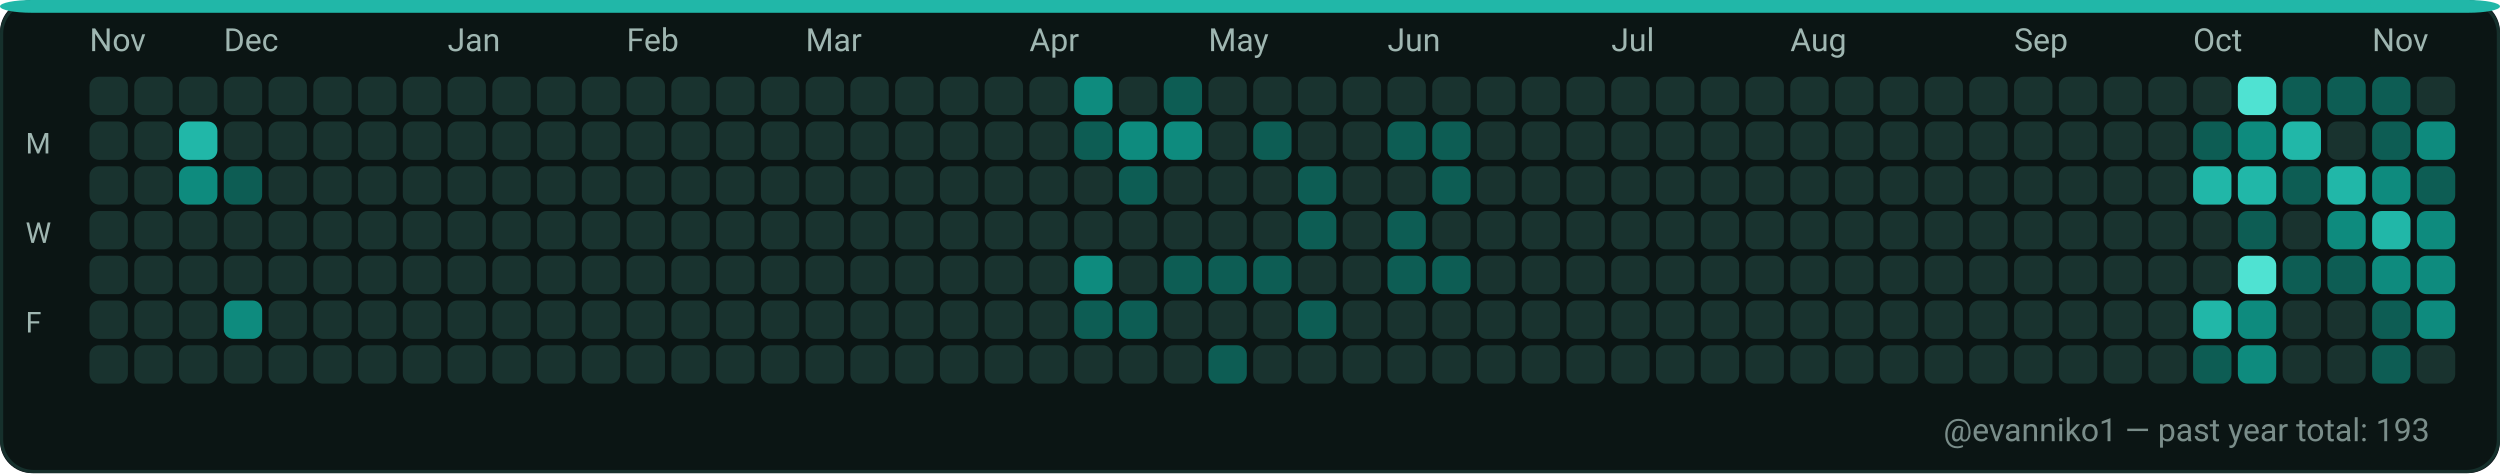
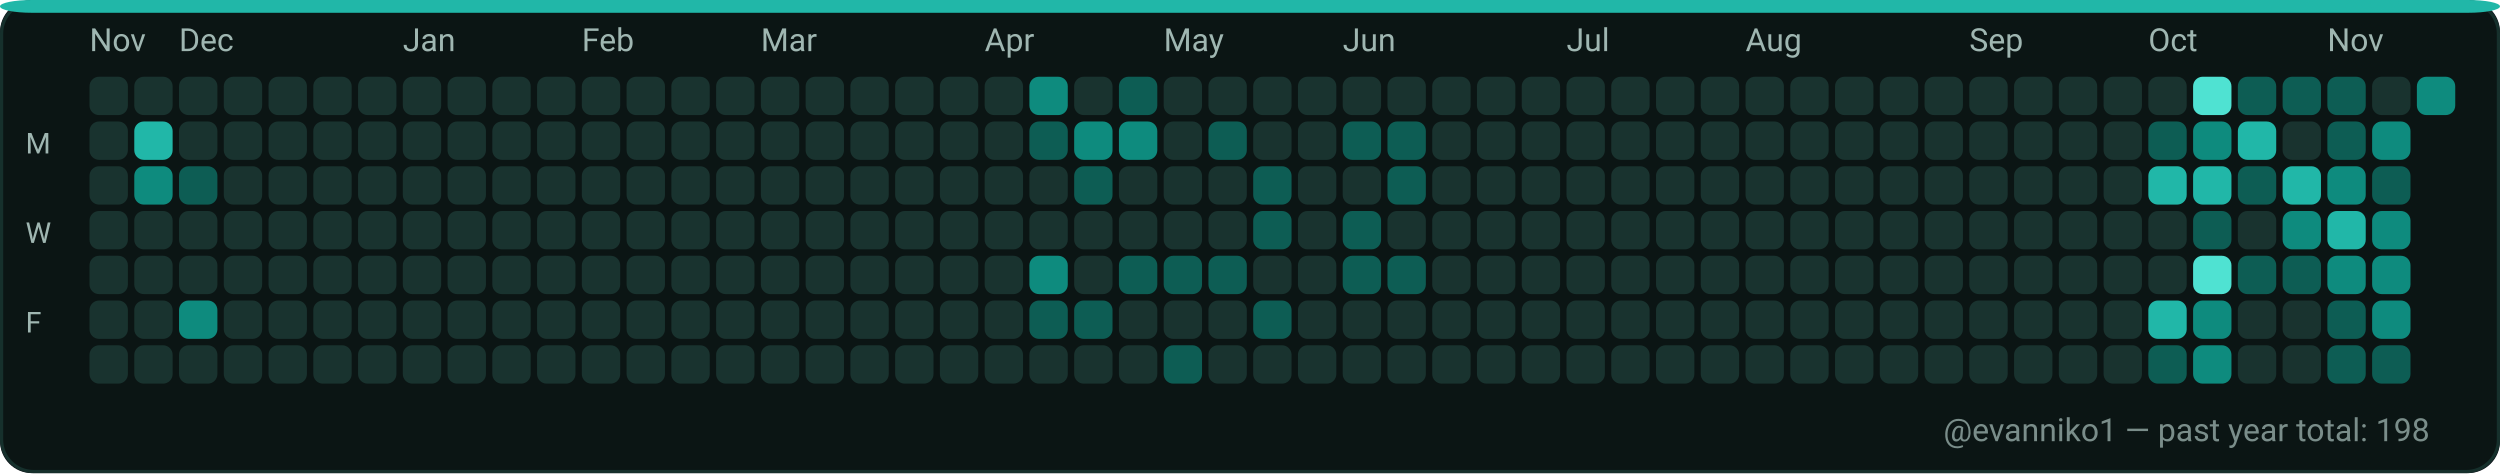
<svg xmlns="http://www.w3.org/2000/svg" width="782" height="148" viewBox="0 0 782 148" role="img" aria-label="GitHub contributions calendar for evanniko1">
  <rect x="0" y="0" width="782" height="148" rx="10" fill="#0D1117" />
  <rect x="0.5" y="0.5" width="781" height="147" rx="10" fill="#0B1514" stroke="#16302C" stroke-width="1" />
  <rect x="0" y="0" width="782" height="4" rx="10" fill="#21B7A8" />
  <text x="28" y="16" fill="#9FB6B1" font-family="ui-sans-serif, system-ui, -apple-system, Segoe UI, Roboto, Ubuntu, Cantarell, Noto Sans, Helvetica Neue, Arial" font-size="10" text-rendering="geometricPrecision">Nov</text>
-   <text x="70" y="16" fill="#9FB6B1" font-family="ui-sans-serif, system-ui, -apple-system, Segoe UI, Roboto, Ubuntu, Cantarell, Noto Sans, Helvetica Neue, Arial" font-size="10" text-rendering="geometricPrecision">Dec</text>
-   <text x="140" y="16" fill="#9FB6B1" font-family="ui-sans-serif, system-ui, -apple-system, Segoe UI, Roboto, Ubuntu, Cantarell, Noto Sans, Helvetica Neue, Arial" font-size="10" text-rendering="geometricPrecision">Jan</text>
-   <text x="196" y="16" fill="#9FB6B1" font-family="ui-sans-serif, system-ui, -apple-system, Segoe UI, Roboto, Ubuntu, Cantarell, Noto Sans, Helvetica Neue, Arial" font-size="10" text-rendering="geometricPrecision">Feb</text>
-   <text x="252" y="16" fill="#9FB6B1" font-family="ui-sans-serif, system-ui, -apple-system, Segoe UI, Roboto, Ubuntu, Cantarell, Noto Sans, Helvetica Neue, Arial" font-size="10" text-rendering="geometricPrecision">Mar</text>
-   <text x="322" y="16" fill="#9FB6B1" font-family="ui-sans-serif, system-ui, -apple-system, Segoe UI, Roboto, Ubuntu, Cantarell, Noto Sans, Helvetica Neue, Arial" font-size="10" text-rendering="geometricPrecision">Apr</text>
-   <text x="378" y="16" fill="#9FB6B1" font-family="ui-sans-serif, system-ui, -apple-system, Segoe UI, Roboto, Ubuntu, Cantarell, Noto Sans, Helvetica Neue, Arial" font-size="10" text-rendering="geometricPrecision">May</text>
-   <text x="434" y="16" fill="#9FB6B1" font-family="ui-sans-serif, system-ui, -apple-system, Segoe UI, Roboto, Ubuntu, Cantarell, Noto Sans, Helvetica Neue, Arial" font-size="10" text-rendering="geometricPrecision">Jun</text>
-   <text x="504" y="16" fill="#9FB6B1" font-family="ui-sans-serif, system-ui, -apple-system, Segoe UI, Roboto, Ubuntu, Cantarell, Noto Sans, Helvetica Neue, Arial" font-size="10" text-rendering="geometricPrecision">Jul</text>
-   <text x="560" y="16" fill="#9FB6B1" font-family="ui-sans-serif, system-ui, -apple-system, Segoe UI, Roboto, Ubuntu, Cantarell, Noto Sans, Helvetica Neue, Arial" font-size="10" text-rendering="geometricPrecision">Aug</text>
-   <text x="630" y="16" fill="#9FB6B1" font-family="ui-sans-serif, system-ui, -apple-system, Segoe UI, Roboto, Ubuntu, Cantarell, Noto Sans, Helvetica Neue, Arial" font-size="10" text-rendering="geometricPrecision">Sep</text>
-   <text x="686" y="16" fill="#9FB6B1" font-family="ui-sans-serif, system-ui, -apple-system, Segoe UI, Roboto, Ubuntu, Cantarell, Noto Sans, Helvetica Neue, Arial" font-size="10" text-rendering="geometricPrecision">Oct</text>
-   <text x="742" y="16" fill="#9FB6B1" font-family="ui-sans-serif, system-ui, -apple-system, Segoe UI, Roboto, Ubuntu, Cantarell, Noto Sans, Helvetica Neue, Arial" font-size="10" text-rendering="geometricPrecision">Nov</text>
+   <text x="56" y="16" fill="#9FB6B1" font-family="ui-sans-serif, system-ui, -apple-system, Segoe UI, Roboto, Ubuntu, Cantarell, Noto Sans, Helvetica Neue, Arial" font-size="10" text-rendering="geometricPrecision">Dec</text>
+   <text x="126" y="16" fill="#9FB6B1" font-family="ui-sans-serif, system-ui, -apple-system, Segoe UI, Roboto, Ubuntu, Cantarell, Noto Sans, Helvetica Neue, Arial" font-size="10" text-rendering="geometricPrecision">Jan</text>
+   <text x="182" y="16" fill="#9FB6B1" font-family="ui-sans-serif, system-ui, -apple-system, Segoe UI, Roboto, Ubuntu, Cantarell, Noto Sans, Helvetica Neue, Arial" font-size="10" text-rendering="geometricPrecision">Feb</text>
+   <text x="238" y="16" fill="#9FB6B1" font-family="ui-sans-serif, system-ui, -apple-system, Segoe UI, Roboto, Ubuntu, Cantarell, Noto Sans, Helvetica Neue, Arial" font-size="10" text-rendering="geometricPrecision">Mar</text>
+   <text x="308" y="16" fill="#9FB6B1" font-family="ui-sans-serif, system-ui, -apple-system, Segoe UI, Roboto, Ubuntu, Cantarell, Noto Sans, Helvetica Neue, Arial" font-size="10" text-rendering="geometricPrecision">Apr</text>
+   <text x="364" y="16" fill="#9FB6B1" font-family="ui-sans-serif, system-ui, -apple-system, Segoe UI, Roboto, Ubuntu, Cantarell, Noto Sans, Helvetica Neue, Arial" font-size="10" text-rendering="geometricPrecision">May</text>
+   <text x="420" y="16" fill="#9FB6B1" font-family="ui-sans-serif, system-ui, -apple-system, Segoe UI, Roboto, Ubuntu, Cantarell, Noto Sans, Helvetica Neue, Arial" font-size="10" text-rendering="geometricPrecision">Jun</text>
+   <text x="490" y="16" fill="#9FB6B1" font-family="ui-sans-serif, system-ui, -apple-system, Segoe UI, Roboto, Ubuntu, Cantarell, Noto Sans, Helvetica Neue, Arial" font-size="10" text-rendering="geometricPrecision">Jul</text>
+   <text x="546" y="16" fill="#9FB6B1" font-family="ui-sans-serif, system-ui, -apple-system, Segoe UI, Roboto, Ubuntu, Cantarell, Noto Sans, Helvetica Neue, Arial" font-size="10" text-rendering="geometricPrecision">Aug</text>
+   <text x="616" y="16" fill="#9FB6B1" font-family="ui-sans-serif, system-ui, -apple-system, Segoe UI, Roboto, Ubuntu, Cantarell, Noto Sans, Helvetica Neue, Arial" font-size="10" text-rendering="geometricPrecision">Sep</text>
+   <text x="672" y="16" fill="#9FB6B1" font-family="ui-sans-serif, system-ui, -apple-system, Segoe UI, Roboto, Ubuntu, Cantarell, Noto Sans, Helvetica Neue, Arial" font-size="10" text-rendering="geometricPrecision">Oct</text>
+   <text x="728" y="16" fill="#9FB6B1" font-family="ui-sans-serif, system-ui, -apple-system, Segoe UI, Roboto, Ubuntu, Cantarell, Noto Sans, Helvetica Neue, Arial" font-size="10" text-rendering="geometricPrecision">Nov</text>
  <text x="8" y="48" fill="#9FB6B1" font-family="ui-sans-serif, system-ui, -apple-system, Segoe UI, Roboto, Ubuntu, Cantarell, Noto Sans, Helvetica Neue, Arial" font-size="9" text-rendering="geometricPrecision">M</text>
  <text x="8" y="76" fill="#9FB6B1" font-family="ui-sans-serif, system-ui, -apple-system, Segoe UI, Roboto, Ubuntu, Cantarell, Noto Sans, Helvetica Neue, Arial" font-size="9" text-rendering="geometricPrecision">W</text>
  <text x="8" y="104" fill="#9FB6B1" font-family="ui-sans-serif, system-ui, -apple-system, Segoe UI, Roboto, Ubuntu, Cantarell, Noto Sans, Helvetica Neue, Arial" font-size="9" text-rendering="geometricPrecision">F</text>
  <g>
    <rect x="28" y="24" width="12" height="12" rx="3" fill="#19332F" />
  </g>
  <g>
    <rect x="28" y="38" width="12" height="12" rx="3" fill="#19332F" />
  </g>
  <g>
    <rect x="28" y="52" width="12" height="12" rx="3" fill="#19332F" />
  </g>
  <g>
    <rect x="28" y="66" width="12" height="12" rx="3" fill="#19332F" />
  </g>
  <g>
    <rect x="28" y="80" width="12" height="12" rx="3" fill="#19332F" />
  </g>
  <g>
    <rect x="28" y="94" width="12" height="12" rx="3" fill="#19332F" />
  </g>
  <g>
    <rect x="28" y="108" width="12" height="12" rx="3" fill="#19332F" />
  </g>
  <g>
    <rect x="42" y="24" width="12" height="12" rx="3" fill="#19332F" />
  </g>
  <g>
-     <rect x="42" y="38" width="12" height="12" rx="3" fill="#19332F" />
-   </g>
-   <g>
-     <rect x="42" y="52" width="12" height="12" rx="3" fill="#19332F" />
+     <rect x="42" y="38" width="12" height="12" rx="3" fill="#21B7A8" />
+   </g>
+   <g>
+     <rect x="42" y="52" width="12" height="12" rx="3" fill="#0E8B7E" />
  </g>
  <g>
    <rect x="42" y="66" width="12" height="12" rx="3" fill="#19332F" />
  </g>
  <g>
    <rect x="42" y="80" width="12" height="12" rx="3" fill="#19332F" />
  </g>
  <g>
    <rect x="42" y="94" width="12" height="12" rx="3" fill="#19332F" />
  </g>
  <g>
    <rect x="42" y="108" width="12" height="12" rx="3" fill="#19332F" />
  </g>
  <g>
    <rect x="56" y="24" width="12" height="12" rx="3" fill="#19332F" />
  </g>
  <g>
-     <rect x="56" y="38" width="12" height="12" rx="3" fill="#21B7A8" />
-   </g>
-   <g>
-     <rect x="56" y="52" width="12" height="12" rx="3" fill="#0E8B7E" />
+     <rect x="56" y="38" width="12" height="12" rx="3" fill="#19332F" />
+   </g>
+   <g>
+     <rect x="56" y="52" width="12" height="12" rx="3" fill="#0D5D54" />
  </g>
  <g>
    <rect x="56" y="66" width="12" height="12" rx="3" fill="#19332F" />
  </g>
  <g>
    <rect x="56" y="80" width="12" height="12" rx="3" fill="#19332F" />
  </g>
  <g>
-     <rect x="56" y="94" width="12" height="12" rx="3" fill="#19332F" />
+     <rect x="56" y="94" width="12" height="12" rx="3" fill="#0E8B7E" />
  </g>
  <g>
    <rect x="56" y="108" width="12" height="12" rx="3" fill="#19332F" />
  </g>
  <g>
    <rect x="70" y="24" width="12" height="12" rx="3" fill="#19332F" />
  </g>
  <g>
    <rect x="70" y="38" width="12" height="12" rx="3" fill="#19332F" />
  </g>
  <g>
-     <rect x="70" y="52" width="12" height="12" rx="3" fill="#0D5D54" />
+     <rect x="70" y="52" width="12" height="12" rx="3" fill="#19332F" />
  </g>
  <g>
    <rect x="70" y="66" width="12" height="12" rx="3" fill="#19332F" />
  </g>
  <g>
    <rect x="70" y="80" width="12" height="12" rx="3" fill="#19332F" />
  </g>
  <g>
-     <rect x="70" y="94" width="12" height="12" rx="3" fill="#0E8B7E" />
+     <rect x="70" y="94" width="12" height="12" rx="3" fill="#19332F" />
  </g>
  <g>
    <rect x="70" y="108" width="12" height="12" rx="3" fill="#19332F" />
  </g>
  <g>
    <rect x="84" y="24" width="12" height="12" rx="3" fill="#19332F" />
  </g>
  <g>
    <rect x="84" y="38" width="12" height="12" rx="3" fill="#19332F" />
  </g>
  <g>
    <rect x="84" y="52" width="12" height="12" rx="3" fill="#19332F" />
  </g>
  <g>
    <rect x="84" y="66" width="12" height="12" rx="3" fill="#19332F" />
  </g>
  <g>
    <rect x="84" y="80" width="12" height="12" rx="3" fill="#19332F" />
  </g>
  <g>
    <rect x="84" y="94" width="12" height="12" rx="3" fill="#19332F" />
  </g>
  <g>
    <rect x="84" y="108" width="12" height="12" rx="3" fill="#19332F" />
  </g>
  <g>
    <rect x="98" y="24" width="12" height="12" rx="3" fill="#19332F" />
  </g>
  <g>
    <rect x="98" y="38" width="12" height="12" rx="3" fill="#19332F" />
  </g>
  <g>
    <rect x="98" y="52" width="12" height="12" rx="3" fill="#19332F" />
  </g>
  <g>
    <rect x="98" y="66" width="12" height="12" rx="3" fill="#19332F" />
  </g>
  <g>
    <rect x="98" y="80" width="12" height="12" rx="3" fill="#19332F" />
  </g>
  <g>
    <rect x="98" y="94" width="12" height="12" rx="3" fill="#19332F" />
  </g>
  <g>
    <rect x="98" y="108" width="12" height="12" rx="3" fill="#19332F" />
  </g>
  <g>
    <rect x="112" y="24" width="12" height="12" rx="3" fill="#19332F" />
  </g>
  <g>
    <rect x="112" y="38" width="12" height="12" rx="3" fill="#19332F" />
  </g>
  <g>
    <rect x="112" y="52" width="12" height="12" rx="3" fill="#19332F" />
  </g>
  <g>
    <rect x="112" y="66" width="12" height="12" rx="3" fill="#19332F" />
  </g>
  <g>
    <rect x="112" y="80" width="12" height="12" rx="3" fill="#19332F" />
  </g>
  <g>
    <rect x="112" y="94" width="12" height="12" rx="3" fill="#19332F" />
  </g>
  <g>
    <rect x="112" y="108" width="12" height="12" rx="3" fill="#19332F" />
  </g>
  <g>
    <rect x="126" y="24" width="12" height="12" rx="3" fill="#19332F" />
  </g>
  <g>
    <rect x="126" y="38" width="12" height="12" rx="3" fill="#19332F" />
  </g>
  <g>
    <rect x="126" y="52" width="12" height="12" rx="3" fill="#19332F" />
  </g>
  <g>
    <rect x="126" y="66" width="12" height="12" rx="3" fill="#19332F" />
  </g>
  <g>
    <rect x="126" y="80" width="12" height="12" rx="3" fill="#19332F" />
  </g>
  <g>
    <rect x="126" y="94" width="12" height="12" rx="3" fill="#19332F" />
  </g>
  <g>
    <rect x="126" y="108" width="12" height="12" rx="3" fill="#19332F" />
  </g>
  <g>
    <rect x="140" y="24" width="12" height="12" rx="3" fill="#19332F" />
  </g>
  <g>
    <rect x="140" y="38" width="12" height="12" rx="3" fill="#19332F" />
  </g>
  <g>
    <rect x="140" y="52" width="12" height="12" rx="3" fill="#19332F" />
  </g>
  <g>
    <rect x="140" y="66" width="12" height="12" rx="3" fill="#19332F" />
  </g>
  <g>
    <rect x="140" y="80" width="12" height="12" rx="3" fill="#19332F" />
  </g>
  <g>
    <rect x="140" y="94" width="12" height="12" rx="3" fill="#19332F" />
  </g>
  <g>
    <rect x="140" y="108" width="12" height="12" rx="3" fill="#19332F" />
  </g>
  <g>
    <rect x="154" y="24" width="12" height="12" rx="3" fill="#19332F" />
  </g>
  <g>
    <rect x="154" y="38" width="12" height="12" rx="3" fill="#19332F" />
  </g>
  <g>
    <rect x="154" y="52" width="12" height="12" rx="3" fill="#19332F" />
  </g>
  <g>
    <rect x="154" y="66" width="12" height="12" rx="3" fill="#19332F" />
  </g>
  <g>
    <rect x="154" y="80" width="12" height="12" rx="3" fill="#19332F" />
  </g>
  <g>
    <rect x="154" y="94" width="12" height="12" rx="3" fill="#19332F" />
  </g>
  <g>
    <rect x="154" y="108" width="12" height="12" rx="3" fill="#19332F" />
  </g>
  <g>
    <rect x="168" y="24" width="12" height="12" rx="3" fill="#19332F" />
  </g>
  <g>
    <rect x="168" y="38" width="12" height="12" rx="3" fill="#19332F" />
  </g>
  <g>
    <rect x="168" y="52" width="12" height="12" rx="3" fill="#19332F" />
  </g>
  <g>
    <rect x="168" y="66" width="12" height="12" rx="3" fill="#19332F" />
  </g>
  <g>
    <rect x="168" y="80" width="12" height="12" rx="3" fill="#19332F" />
  </g>
  <g>
    <rect x="168" y="94" width="12" height="12" rx="3" fill="#19332F" />
  </g>
  <g>
    <rect x="168" y="108" width="12" height="12" rx="3" fill="#19332F" />
  </g>
  <g>
    <rect x="182" y="24" width="12" height="12" rx="3" fill="#19332F" />
  </g>
  <g>
    <rect x="182" y="38" width="12" height="12" rx="3" fill="#19332F" />
  </g>
  <g>
    <rect x="182" y="52" width="12" height="12" rx="3" fill="#19332F" />
  </g>
  <g>
    <rect x="182" y="66" width="12" height="12" rx="3" fill="#19332F" />
  </g>
  <g>
    <rect x="182" y="80" width="12" height="12" rx="3" fill="#19332F" />
  </g>
  <g>
    <rect x="182" y="94" width="12" height="12" rx="3" fill="#19332F" />
  </g>
  <g>
    <rect x="182" y="108" width="12" height="12" rx="3" fill="#19332F" />
  </g>
  <g>
    <rect x="196" y="24" width="12" height="12" rx="3" fill="#19332F" />
  </g>
  <g>
    <rect x="196" y="38" width="12" height="12" rx="3" fill="#19332F" />
  </g>
  <g>
    <rect x="196" y="52" width="12" height="12" rx="3" fill="#19332F" />
  </g>
  <g>
    <rect x="196" y="66" width="12" height="12" rx="3" fill="#19332F" />
  </g>
  <g>
    <rect x="196" y="80" width="12" height="12" rx="3" fill="#19332F" />
  </g>
  <g>
    <rect x="196" y="94" width="12" height="12" rx="3" fill="#19332F" />
  </g>
  <g>
    <rect x="196" y="108" width="12" height="12" rx="3" fill="#19332F" />
  </g>
  <g>
    <rect x="210" y="24" width="12" height="12" rx="3" fill="#19332F" />
  </g>
  <g>
    <rect x="210" y="38" width="12" height="12" rx="3" fill="#19332F" />
  </g>
  <g>
    <rect x="210" y="52" width="12" height="12" rx="3" fill="#19332F" />
  </g>
  <g>
    <rect x="210" y="66" width="12" height="12" rx="3" fill="#19332F" />
  </g>
  <g>
    <rect x="210" y="80" width="12" height="12" rx="3" fill="#19332F" />
  </g>
  <g>
    <rect x="210" y="94" width="12" height="12" rx="3" fill="#19332F" />
  </g>
  <g>
    <rect x="210" y="108" width="12" height="12" rx="3" fill="#19332F" />
  </g>
  <g>
    <rect x="224" y="24" width="12" height="12" rx="3" fill="#19332F" />
  </g>
  <g>
    <rect x="224" y="38" width="12" height="12" rx="3" fill="#19332F" />
  </g>
  <g>
    <rect x="224" y="52" width="12" height="12" rx="3" fill="#19332F" />
  </g>
  <g>
    <rect x="224" y="66" width="12" height="12" rx="3" fill="#19332F" />
  </g>
  <g>
    <rect x="224" y="80" width="12" height="12" rx="3" fill="#19332F" />
  </g>
  <g>
    <rect x="224" y="94" width="12" height="12" rx="3" fill="#19332F" />
  </g>
  <g>
    <rect x="224" y="108" width="12" height="12" rx="3" fill="#19332F" />
  </g>
  <g>
    <rect x="238" y="24" width="12" height="12" rx="3" fill="#19332F" />
  </g>
  <g>
    <rect x="238" y="38" width="12" height="12" rx="3" fill="#19332F" />
  </g>
  <g>
    <rect x="238" y="52" width="12" height="12" rx="3" fill="#19332F" />
  </g>
  <g>
    <rect x="238" y="66" width="12" height="12" rx="3" fill="#19332F" />
  </g>
  <g>
    <rect x="238" y="80" width="12" height="12" rx="3" fill="#19332F" />
  </g>
  <g>
    <rect x="238" y="94" width="12" height="12" rx="3" fill="#19332F" />
  </g>
  <g>
    <rect x="238" y="108" width="12" height="12" rx="3" fill="#19332F" />
  </g>
  <g>
    <rect x="252" y="24" width="12" height="12" rx="3" fill="#19332F" />
  </g>
  <g>
    <rect x="252" y="38" width="12" height="12" rx="3" fill="#19332F" />
  </g>
  <g>
    <rect x="252" y="52" width="12" height="12" rx="3" fill="#19332F" />
  </g>
  <g>
    <rect x="252" y="66" width="12" height="12" rx="3" fill="#19332F" />
  </g>
  <g>
    <rect x="252" y="80" width="12" height="12" rx="3" fill="#19332F" />
  </g>
  <g>
    <rect x="252" y="94" width="12" height="12" rx="3" fill="#19332F" />
  </g>
  <g>
    <rect x="252" y="108" width="12" height="12" rx="3" fill="#19332F" />
  </g>
  <g>
    <rect x="266" y="24" width="12" height="12" rx="3" fill="#19332F" />
  </g>
  <g>
    <rect x="266" y="38" width="12" height="12" rx="3" fill="#19332F" />
  </g>
  <g>
    <rect x="266" y="52" width="12" height="12" rx="3" fill="#19332F" />
  </g>
  <g>
    <rect x="266" y="66" width="12" height="12" rx="3" fill="#19332F" />
  </g>
  <g>
    <rect x="266" y="80" width="12" height="12" rx="3" fill="#19332F" />
  </g>
  <g>
    <rect x="266" y="94" width="12" height="12" rx="3" fill="#19332F" />
  </g>
  <g>
    <rect x="266" y="108" width="12" height="12" rx="3" fill="#19332F" />
  </g>
  <g>
    <rect x="280" y="24" width="12" height="12" rx="3" fill="#19332F" />
  </g>
  <g>
    <rect x="280" y="38" width="12" height="12" rx="3" fill="#19332F" />
  </g>
  <g>
    <rect x="280" y="52" width="12" height="12" rx="3" fill="#19332F" />
  </g>
  <g>
    <rect x="280" y="66" width="12" height="12" rx="3" fill="#19332F" />
  </g>
  <g>
    <rect x="280" y="80" width="12" height="12" rx="3" fill="#19332F" />
  </g>
  <g>
    <rect x="280" y="94" width="12" height="12" rx="3" fill="#19332F" />
  </g>
  <g>
    <rect x="280" y="108" width="12" height="12" rx="3" fill="#19332F" />
  </g>
  <g>
    <rect x="294" y="24" width="12" height="12" rx="3" fill="#19332F" />
  </g>
  <g>
    <rect x="294" y="38" width="12" height="12" rx="3" fill="#19332F" />
  </g>
  <g>
    <rect x="294" y="52" width="12" height="12" rx="3" fill="#19332F" />
  </g>
  <g>
    <rect x="294" y="66" width="12" height="12" rx="3" fill="#19332F" />
  </g>
  <g>
    <rect x="294" y="80" width="12" height="12" rx="3" fill="#19332F" />
  </g>
  <g>
    <rect x="294" y="94" width="12" height="12" rx="3" fill="#19332F" />
  </g>
  <g>
    <rect x="294" y="108" width="12" height="12" rx="3" fill="#19332F" />
  </g>
  <g>
    <rect x="308" y="24" width="12" height="12" rx="3" fill="#19332F" />
  </g>
  <g>
    <rect x="308" y="38" width="12" height="12" rx="3" fill="#19332F" />
  </g>
  <g>
    <rect x="308" y="52" width="12" height="12" rx="3" fill="#19332F" />
  </g>
  <g>
    <rect x="308" y="66" width="12" height="12" rx="3" fill="#19332F" />
  </g>
  <g>
    <rect x="308" y="80" width="12" height="12" rx="3" fill="#19332F" />
  </g>
  <g>
    <rect x="308" y="94" width="12" height="12" rx="3" fill="#19332F" />
  </g>
  <g>
    <rect x="308" y="108" width="12" height="12" rx="3" fill="#19332F" />
  </g>
  <g>
-     <rect x="322" y="24" width="12" height="12" rx="3" fill="#19332F" />
-   </g>
-   <g>
-     <rect x="322" y="38" width="12" height="12" rx="3" fill="#19332F" />
+     <rect x="322" y="24" width="12" height="12" rx="3" fill="#0E8B7E" />
+   </g>
+   <g>
+     <rect x="322" y="38" width="12" height="12" rx="3" fill="#0D5D54" />
  </g>
  <g>
    <rect x="322" y="52" width="12" height="12" rx="3" fill="#19332F" />
  </g>
  <g>
    <rect x="322" y="66" width="12" height="12" rx="3" fill="#19332F" />
  </g>
  <g>
-     <rect x="322" y="80" width="12" height="12" rx="3" fill="#19332F" />
-   </g>
-   <g>
-     <rect x="322" y="94" width="12" height="12" rx="3" fill="#19332F" />
+     <rect x="322" y="80" width="12" height="12" rx="3" fill="#0E8B7E" />
+   </g>
+   <g>
+     <rect x="322" y="94" width="12" height="12" rx="3" fill="#0D5D54" />
  </g>
  <g>
    <rect x="322" y="108" width="12" height="12" rx="3" fill="#19332F" />
  </g>
  <g>
-     <rect x="336" y="24" width="12" height="12" rx="3" fill="#0E8B7E" />
-   </g>
-   <g>
-     <rect x="336" y="38" width="12" height="12" rx="3" fill="#0D5D54" />
-   </g>
-   <g>
-     <rect x="336" y="52" width="12" height="12" rx="3" fill="#19332F" />
+     <rect x="336" y="24" width="12" height="12" rx="3" fill="#19332F" />
+   </g>
+   <g>
+     <rect x="336" y="38" width="12" height="12" rx="3" fill="#0E8B7E" />
+   </g>
+   <g>
+     <rect x="336" y="52" width="12" height="12" rx="3" fill="#0D5D54" />
  </g>
  <g>
    <rect x="336" y="66" width="12" height="12" rx="3" fill="#19332F" />
  </g>
  <g>
-     <rect x="336" y="80" width="12" height="12" rx="3" fill="#0E8B7E" />
+     <rect x="336" y="80" width="12" height="12" rx="3" fill="#19332F" />
  </g>
  <g>
    <rect x="336" y="94" width="12" height="12" rx="3" fill="#0D5D54" />
  </g>
  <g>
    <rect x="336" y="108" width="12" height="12" rx="3" fill="#19332F" />
  </g>
  <g>
-     <rect x="350" y="24" width="12" height="12" rx="3" fill="#19332F" />
+     <rect x="350" y="24" width="12" height="12" rx="3" fill="#0D5D54" />
  </g>
  <g>
    <rect x="350" y="38" width="12" height="12" rx="3" fill="#0E8B7E" />
  </g>
  <g>
-     <rect x="350" y="52" width="12" height="12" rx="3" fill="#0D5D54" />
+     <rect x="350" y="52" width="12" height="12" rx="3" fill="#19332F" />
  </g>
  <g>
    <rect x="350" y="66" width="12" height="12" rx="3" fill="#19332F" />
  </g>
  <g>
-     <rect x="350" y="80" width="12" height="12" rx="3" fill="#19332F" />
-   </g>
-   <g>
-     <rect x="350" y="94" width="12" height="12" rx="3" fill="#0D5D54" />
+     <rect x="350" y="80" width="12" height="12" rx="3" fill="#0D5D54" />
+   </g>
+   <g>
+     <rect x="350" y="94" width="12" height="12" rx="3" fill="#19332F" />
  </g>
  <g>
    <rect x="350" y="108" width="12" height="12" rx="3" fill="#19332F" />
  </g>
  <g>
-     <rect x="364" y="24" width="12" height="12" rx="3" fill="#0D5D54" />
-   </g>
-   <g>
-     <rect x="364" y="38" width="12" height="12" rx="3" fill="#0E8B7E" />
+     <rect x="364" y="24" width="12" height="12" rx="3" fill="#19332F" />
+   </g>
+   <g>
+     <rect x="364" y="38" width="12" height="12" rx="3" fill="#19332F" />
  </g>
  <g>
    <rect x="364" y="52" width="12" height="12" rx="3" fill="#19332F" />
  </g>
  <g>
    <rect x="364" y="66" width="12" height="12" rx="3" fill="#19332F" />
  </g>
  <g>
    <rect x="364" y="80" width="12" height="12" rx="3" fill="#0D5D54" />
  </g>
  <g>
    <rect x="364" y="94" width="12" height="12" rx="3" fill="#19332F" />
  </g>
  <g>
-     <rect x="364" y="108" width="12" height="12" rx="3" fill="#19332F" />
+     <rect x="364" y="108" width="12" height="12" rx="3" fill="#0D5D54" />
  </g>
  <g>
    <rect x="378" y="24" width="12" height="12" rx="3" fill="#19332F" />
  </g>
  <g>
-     <rect x="378" y="38" width="12" height="12" rx="3" fill="#19332F" />
+     <rect x="378" y="38" width="12" height="12" rx="3" fill="#0D5D54" />
  </g>
  <g>
    <rect x="378" y="52" width="12" height="12" rx="3" fill="#19332F" />
  </g>
  <g>
    <rect x="378" y="66" width="12" height="12" rx="3" fill="#19332F" />
  </g>
  <g>
    <rect x="378" y="80" width="12" height="12" rx="3" fill="#0D5D54" />
  </g>
  <g>
    <rect x="378" y="94" width="12" height="12" rx="3" fill="#19332F" />
  </g>
  <g>
-     <rect x="378" y="108" width="12" height="12" rx="3" fill="#0D5D54" />
+     <rect x="378" y="108" width="12" height="12" rx="3" fill="#19332F" />
  </g>
  <g>
    <rect x="392" y="24" width="12" height="12" rx="3" fill="#19332F" />
  </g>
  <g>
-     <rect x="392" y="38" width="12" height="12" rx="3" fill="#0D5D54" />
-   </g>
-   <g>
-     <rect x="392" y="52" width="12" height="12" rx="3" fill="#19332F" />
-   </g>
-   <g>
-     <rect x="392" y="66" width="12" height="12" rx="3" fill="#19332F" />
-   </g>
-   <g>
-     <rect x="392" y="80" width="12" height="12" rx="3" fill="#0D5D54" />
-   </g>
-   <g>
-     <rect x="392" y="94" width="12" height="12" rx="3" fill="#19332F" />
+     <rect x="392" y="38" width="12" height="12" rx="3" fill="#19332F" />
+   </g>
+   <g>
+     <rect x="392" y="52" width="12" height="12" rx="3" fill="#0D5D54" />
+   </g>
+   <g>
+     <rect x="392" y="66" width="12" height="12" rx="3" fill="#0D5D54" />
+   </g>
+   <g>
+     <rect x="392" y="80" width="12" height="12" rx="3" fill="#19332F" />
+   </g>
+   <g>
+     <rect x="392" y="94" width="12" height="12" rx="3" fill="#0D5D54" />
  </g>
  <g>
    <rect x="392" y="108" width="12" height="12" rx="3" fill="#19332F" />
  </g>
  <g>
    <rect x="406" y="24" width="12" height="12" rx="3" fill="#19332F" />
  </g>
  <g>
    <rect x="406" y="38" width="12" height="12" rx="3" fill="#19332F" />
  </g>
  <g>
-     <rect x="406" y="52" width="12" height="12" rx="3" fill="#0D5D54" />
-   </g>
-   <g>
-     <rect x="406" y="66" width="12" height="12" rx="3" fill="#0D5D54" />
+     <rect x="406" y="52" width="12" height="12" rx="3" fill="#19332F" />
+   </g>
+   <g>
+     <rect x="406" y="66" width="12" height="12" rx="3" fill="#19332F" />
  </g>
  <g>
    <rect x="406" y="80" width="12" height="12" rx="3" fill="#19332F" />
  </g>
  <g>
-     <rect x="406" y="94" width="12" height="12" rx="3" fill="#0D5D54" />
+     <rect x="406" y="94" width="12" height="12" rx="3" fill="#19332F" />
  </g>
  <g>
    <rect x="406" y="108" width="12" height="12" rx="3" fill="#19332F" />
  </g>
  <g>
    <rect x="420" y="24" width="12" height="12" rx="3" fill="#19332F" />
  </g>
  <g>
-     <rect x="420" y="38" width="12" height="12" rx="3" fill="#19332F" />
+     <rect x="420" y="38" width="12" height="12" rx="3" fill="#0D5D54" />
  </g>
  <g>
    <rect x="420" y="52" width="12" height="12" rx="3" fill="#19332F" />
  </g>
  <g>
-     <rect x="420" y="66" width="12" height="12" rx="3" fill="#19332F" />
-   </g>
-   <g>
-     <rect x="420" y="80" width="12" height="12" rx="3" fill="#19332F" />
+     <rect x="420" y="66" width="12" height="12" rx="3" fill="#0D5D54" />
+   </g>
+   <g>
+     <rect x="420" y="80" width="12" height="12" rx="3" fill="#0D5D54" />
  </g>
  <g>
    <rect x="420" y="94" width="12" height="12" rx="3" fill="#19332F" />
  </g>
  <g>
    <rect x="420" y="108" width="12" height="12" rx="3" fill="#19332F" />
  </g>
  <g>
    <rect x="434" y="24" width="12" height="12" rx="3" fill="#19332F" />
  </g>
  <g>
    <rect x="434" y="38" width="12" height="12" rx="3" fill="#0D5D54" />
  </g>
  <g>
-     <rect x="434" y="52" width="12" height="12" rx="3" fill="#19332F" />
-   </g>
-   <g>
-     <rect x="434" y="66" width="12" height="12" rx="3" fill="#0D5D54" />
+     <rect x="434" y="52" width="12" height="12" rx="3" fill="#0D5D54" />
+   </g>
+   <g>
+     <rect x="434" y="66" width="12" height="12" rx="3" fill="#19332F" />
  </g>
  <g>
    <rect x="434" y="80" width="12" height="12" rx="3" fill="#0D5D54" />
  </g>
  <g>
    <rect x="434" y="94" width="12" height="12" rx="3" fill="#19332F" />
  </g>
  <g>
    <rect x="434" y="108" width="12" height="12" rx="3" fill="#19332F" />
  </g>
  <g>
    <rect x="448" y="24" width="12" height="12" rx="3" fill="#19332F" />
  </g>
  <g>
-     <rect x="448" y="38" width="12" height="12" rx="3" fill="#0D5D54" />
-   </g>
-   <g>
-     <rect x="448" y="52" width="12" height="12" rx="3" fill="#0D5D54" />
+     <rect x="448" y="38" width="12" height="12" rx="3" fill="#19332F" />
+   </g>
+   <g>
+     <rect x="448" y="52" width="12" height="12" rx="3" fill="#19332F" />
  </g>
  <g>
    <rect x="448" y="66" width="12" height="12" rx="3" fill="#19332F" />
  </g>
  <g>
-     <rect x="448" y="80" width="12" height="12" rx="3" fill="#0D5D54" />
+     <rect x="448" y="80" width="12" height="12" rx="3" fill="#19332F" />
  </g>
  <g>
    <rect x="448" y="94" width="12" height="12" rx="3" fill="#19332F" />
  </g>
  <g>
    <rect x="448" y="108" width="12" height="12" rx="3" fill="#19332F" />
  </g>
  <g>
    <rect x="462" y="24" width="12" height="12" rx="3" fill="#19332F" />
  </g>
  <g>
    <rect x="462" y="38" width="12" height="12" rx="3" fill="#19332F" />
  </g>
  <g>
    <rect x="462" y="52" width="12" height="12" rx="3" fill="#19332F" />
  </g>
  <g>
    <rect x="462" y="66" width="12" height="12" rx="3" fill="#19332F" />
  </g>
  <g>
    <rect x="462" y="80" width="12" height="12" rx="3" fill="#19332F" />
  </g>
  <g>
    <rect x="462" y="94" width="12" height="12" rx="3" fill="#19332F" />
  </g>
  <g>
    <rect x="462" y="108" width="12" height="12" rx="3" fill="#19332F" />
  </g>
  <g>
    <rect x="476" y="24" width="12" height="12" rx="3" fill="#19332F" />
  </g>
  <g>
    <rect x="476" y="38" width="12" height="12" rx="3" fill="#19332F" />
  </g>
  <g>
    <rect x="476" y="52" width="12" height="12" rx="3" fill="#19332F" />
  </g>
  <g>
    <rect x="476" y="66" width="12" height="12" rx="3" fill="#19332F" />
  </g>
  <g>
    <rect x="476" y="80" width="12" height="12" rx="3" fill="#19332F" />
  </g>
  <g>
    <rect x="476" y="94" width="12" height="12" rx="3" fill="#19332F" />
  </g>
  <g>
    <rect x="476" y="108" width="12" height="12" rx="3" fill="#19332F" />
  </g>
  <g>
    <rect x="490" y="24" width="12" height="12" rx="3" fill="#19332F" />
  </g>
  <g>
    <rect x="490" y="38" width="12" height="12" rx="3" fill="#19332F" />
  </g>
  <g>
    <rect x="490" y="52" width="12" height="12" rx="3" fill="#19332F" />
  </g>
  <g>
    <rect x="490" y="66" width="12" height="12" rx="3" fill="#19332F" />
  </g>
  <g>
    <rect x="490" y="80" width="12" height="12" rx="3" fill="#19332F" />
  </g>
  <g>
    <rect x="490" y="94" width="12" height="12" rx="3" fill="#19332F" />
  </g>
  <g>
    <rect x="490" y="108" width="12" height="12" rx="3" fill="#19332F" />
  </g>
  <g>
    <rect x="504" y="24" width="12" height="12" rx="3" fill="#19332F" />
  </g>
  <g>
    <rect x="504" y="38" width="12" height="12" rx="3" fill="#19332F" />
  </g>
  <g>
    <rect x="504" y="52" width="12" height="12" rx="3" fill="#19332F" />
  </g>
  <g>
    <rect x="504" y="66" width="12" height="12" rx="3" fill="#19332F" />
  </g>
  <g>
    <rect x="504" y="80" width="12" height="12" rx="3" fill="#19332F" />
  </g>
  <g>
    <rect x="504" y="94" width="12" height="12" rx="3" fill="#19332F" />
  </g>
  <g>
    <rect x="504" y="108" width="12" height="12" rx="3" fill="#19332F" />
  </g>
  <g>
    <rect x="518" y="24" width="12" height="12" rx="3" fill="#19332F" />
  </g>
  <g>
    <rect x="518" y="38" width="12" height="12" rx="3" fill="#19332F" />
  </g>
  <g>
    <rect x="518" y="52" width="12" height="12" rx="3" fill="#19332F" />
  </g>
  <g>
    <rect x="518" y="66" width="12" height="12" rx="3" fill="#19332F" />
  </g>
  <g>
    <rect x="518" y="80" width="12" height="12" rx="3" fill="#19332F" />
  </g>
  <g>
    <rect x="518" y="94" width="12" height="12" rx="3" fill="#19332F" />
  </g>
  <g>
    <rect x="518" y="108" width="12" height="12" rx="3" fill="#19332F" />
  </g>
  <g>
    <rect x="532" y="24" width="12" height="12" rx="3" fill="#19332F" />
  </g>
  <g>
    <rect x="532" y="38" width="12" height="12" rx="3" fill="#19332F" />
  </g>
  <g>
    <rect x="532" y="52" width="12" height="12" rx="3" fill="#19332F" />
  </g>
  <g>
    <rect x="532" y="66" width="12" height="12" rx="3" fill="#19332F" />
  </g>
  <g>
    <rect x="532" y="80" width="12" height="12" rx="3" fill="#19332F" />
  </g>
  <g>
    <rect x="532" y="94" width="12" height="12" rx="3" fill="#19332F" />
  </g>
  <g>
    <rect x="532" y="108" width="12" height="12" rx="3" fill="#19332F" />
  </g>
  <g>
    <rect x="546" y="24" width="12" height="12" rx="3" fill="#19332F" />
  </g>
  <g>
    <rect x="546" y="38" width="12" height="12" rx="3" fill="#19332F" />
  </g>
  <g>
    <rect x="546" y="52" width="12" height="12" rx="3" fill="#19332F" />
  </g>
  <g>
    <rect x="546" y="66" width="12" height="12" rx="3" fill="#19332F" />
  </g>
  <g>
    <rect x="546" y="80" width="12" height="12" rx="3" fill="#19332F" />
  </g>
  <g>
    <rect x="546" y="94" width="12" height="12" rx="3" fill="#19332F" />
  </g>
  <g>
    <rect x="546" y="108" width="12" height="12" rx="3" fill="#19332F" />
  </g>
  <g>
    <rect x="560" y="24" width="12" height="12" rx="3" fill="#19332F" />
  </g>
  <g>
    <rect x="560" y="38" width="12" height="12" rx="3" fill="#19332F" />
  </g>
  <g>
    <rect x="560" y="52" width="12" height="12" rx="3" fill="#19332F" />
  </g>
  <g>
    <rect x="560" y="66" width="12" height="12" rx="3" fill="#19332F" />
  </g>
  <g>
    <rect x="560" y="80" width="12" height="12" rx="3" fill="#19332F" />
  </g>
  <g>
    <rect x="560" y="94" width="12" height="12" rx="3" fill="#19332F" />
  </g>
  <g>
    <rect x="560" y="108" width="12" height="12" rx="3" fill="#19332F" />
  </g>
  <g>
    <rect x="574" y="24" width="12" height="12" rx="3" fill="#19332F" />
  </g>
  <g>
    <rect x="574" y="38" width="12" height="12" rx="3" fill="#19332F" />
  </g>
  <g>
    <rect x="574" y="52" width="12" height="12" rx="3" fill="#19332F" />
  </g>
  <g>
    <rect x="574" y="66" width="12" height="12" rx="3" fill="#19332F" />
  </g>
  <g>
    <rect x="574" y="80" width="12" height="12" rx="3" fill="#19332F" />
  </g>
  <g>
    <rect x="574" y="94" width="12" height="12" rx="3" fill="#19332F" />
  </g>
  <g>
    <rect x="574" y="108" width="12" height="12" rx="3" fill="#19332F" />
  </g>
  <g>
    <rect x="588" y="24" width="12" height="12" rx="3" fill="#19332F" />
  </g>
  <g>
    <rect x="588" y="38" width="12" height="12" rx="3" fill="#19332F" />
  </g>
  <g>
    <rect x="588" y="52" width="12" height="12" rx="3" fill="#19332F" />
  </g>
  <g>
    <rect x="588" y="66" width="12" height="12" rx="3" fill="#19332F" />
  </g>
  <g>
    <rect x="588" y="80" width="12" height="12" rx="3" fill="#19332F" />
  </g>
  <g>
    <rect x="588" y="94" width="12" height="12" rx="3" fill="#19332F" />
  </g>
  <g>
    <rect x="588" y="108" width="12" height="12" rx="3" fill="#19332F" />
  </g>
  <g>
    <rect x="602" y="24" width="12" height="12" rx="3" fill="#19332F" />
  </g>
  <g>
    <rect x="602" y="38" width="12" height="12" rx="3" fill="#19332F" />
  </g>
  <g>
    <rect x="602" y="52" width="12" height="12" rx="3" fill="#19332F" />
  </g>
  <g>
    <rect x="602" y="66" width="12" height="12" rx="3" fill="#19332F" />
  </g>
  <g>
    <rect x="602" y="80" width="12" height="12" rx="3" fill="#19332F" />
  </g>
  <g>
    <rect x="602" y="94" width="12" height="12" rx="3" fill="#19332F" />
  </g>
  <g>
    <rect x="602" y="108" width="12" height="12" rx="3" fill="#19332F" />
  </g>
  <g>
    <rect x="616" y="24" width="12" height="12" rx="3" fill="#19332F" />
  </g>
  <g>
    <rect x="616" y="38" width="12" height="12" rx="3" fill="#19332F" />
  </g>
  <g>
    <rect x="616" y="52" width="12" height="12" rx="3" fill="#19332F" />
  </g>
  <g>
    <rect x="616" y="66" width="12" height="12" rx="3" fill="#19332F" />
  </g>
  <g>
    <rect x="616" y="80" width="12" height="12" rx="3" fill="#19332F" />
  </g>
  <g>
    <rect x="616" y="94" width="12" height="12" rx="3" fill="#19332F" />
  </g>
  <g>
    <rect x="616" y="108" width="12" height="12" rx="3" fill="#19332F" />
  </g>
  <g>
    <rect x="630" y="24" width="12" height="12" rx="3" fill="#19332F" />
  </g>
  <g>
    <rect x="630" y="38" width="12" height="12" rx="3" fill="#19332F" />
  </g>
  <g>
    <rect x="630" y="52" width="12" height="12" rx="3" fill="#19332F" />
  </g>
  <g>
    <rect x="630" y="66" width="12" height="12" rx="3" fill="#19332F" />
  </g>
  <g>
    <rect x="630" y="80" width="12" height="12" rx="3" fill="#19332F" />
  </g>
  <g>
    <rect x="630" y="94" width="12" height="12" rx="3" fill="#19332F" />
  </g>
  <g>
    <rect x="630" y="108" width="12" height="12" rx="3" fill="#19332F" />
  </g>
  <g>
    <rect x="644" y="24" width="12" height="12" rx="3" fill="#19332F" />
  </g>
  <g>
    <rect x="644" y="38" width="12" height="12" rx="3" fill="#19332F" />
  </g>
  <g>
    <rect x="644" y="52" width="12" height="12" rx="3" fill="#19332F" />
  </g>
  <g>
    <rect x="644" y="66" width="12" height="12" rx="3" fill="#19332F" />
  </g>
  <g>
    <rect x="644" y="80" width="12" height="12" rx="3" fill="#19332F" />
  </g>
  <g>
    <rect x="644" y="94" width="12" height="12" rx="3" fill="#19332F" />
  </g>
  <g>
    <rect x="644" y="108" width="12" height="12" rx="3" fill="#19332F" />
  </g>
  <g>
    <rect x="658" y="24" width="12" height="12" rx="3" fill="#19332F" />
  </g>
  <g>
    <rect x="658" y="38" width="12" height="12" rx="3" fill="#19332F" />
  </g>
  <g>
    <rect x="658" y="52" width="12" height="12" rx="3" fill="#19332F" />
  </g>
  <g>
    <rect x="658" y="66" width="12" height="12" rx="3" fill="#19332F" />
  </g>
  <g>
    <rect x="658" y="80" width="12" height="12" rx="3" fill="#19332F" />
  </g>
  <g>
    <rect x="658" y="94" width="12" height="12" rx="3" fill="#19332F" />
  </g>
  <g>
    <rect x="658" y="108" width="12" height="12" rx="3" fill="#19332F" />
  </g>
  <g>
    <rect x="672" y="24" width="12" height="12" rx="3" fill="#19332F" />
  </g>
  <g>
-     <rect x="672" y="38" width="12" height="12" rx="3" fill="#19332F" />
-   </g>
-   <g>
-     <rect x="672" y="52" width="12" height="12" rx="3" fill="#19332F" />
+     <rect x="672" y="38" width="12" height="12" rx="3" fill="#0D5D54" />
+   </g>
+   <g>
+     <rect x="672" y="52" width="12" height="12" rx="3" fill="#21B7A8" />
  </g>
  <g>
    <rect x="672" y="66" width="12" height="12" rx="3" fill="#19332F" />
  </g>
  <g>
    <rect x="672" y="80" width="12" height="12" rx="3" fill="#19332F" />
  </g>
  <g>
-     <rect x="672" y="94" width="12" height="12" rx="3" fill="#19332F" />
-   </g>
-   <g>
-     <rect x="672" y="108" width="12" height="12" rx="3" fill="#19332F" />
-   </g>
-   <g>
-     <rect x="686" y="24" width="12" height="12" rx="3" fill="#19332F" />
-   </g>
-   <g>
-     <rect x="686" y="38" width="12" height="12" rx="3" fill="#0D5D54" />
+     <rect x="672" y="94" width="12" height="12" rx="3" fill="#21B7A8" />
+   </g>
+   <g>
+     <rect x="672" y="108" width="12" height="12" rx="3" fill="#0D5D54" />
+   </g>
+   <g>
+     <rect x="686" y="24" width="12" height="12" rx="3" fill="#4FE2D2" />
+   </g>
+   <g>
+     <rect x="686" y="38" width="12" height="12" rx="3" fill="#0E8B7E" />
  </g>
  <g>
    <rect x="686" y="52" width="12" height="12" rx="3" fill="#21B7A8" />
  </g>
  <g>
-     <rect x="686" y="66" width="12" height="12" rx="3" fill="#19332F" />
-   </g>
-   <g>
-     <rect x="686" y="80" width="12" height="12" rx="3" fill="#19332F" />
-   </g>
-   <g>
-     <rect x="686" y="94" width="12" height="12" rx="3" fill="#21B7A8" />
-   </g>
-   <g>
-     <rect x="686" y="108" width="12" height="12" rx="3" fill="#0D5D54" />
-   </g>
-   <g>
-     <rect x="700" y="24" width="12" height="12" rx="3" fill="#4FE2D2" />
-   </g>
-   <g>
-     <rect x="700" y="38" width="12" height="12" rx="3" fill="#0E8B7E" />
-   </g>
-   <g>
-     <rect x="700" y="52" width="12" height="12" rx="3" fill="#21B7A8" />
-   </g>
-   <g>
-     <rect x="700" y="66" width="12" height="12" rx="3" fill="#0D5D54" />
-   </g>
-   <g>
-     <rect x="700" y="80" width="12" height="12" rx="3" fill="#4FE2D2" />
-   </g>
-   <g>
-     <rect x="700" y="94" width="12" height="12" rx="3" fill="#0E8B7E" />
-   </g>
-   <g>
-     <rect x="700" y="108" width="12" height="12" rx="3" fill="#0E8B7E" />
+     <rect x="686" y="66" width="12" height="12" rx="3" fill="#0D5D54" />
+   </g>
+   <g>
+     <rect x="686" y="80" width="12" height="12" rx="3" fill="#4FE2D2" />
+   </g>
+   <g>
+     <rect x="686" y="94" width="12" height="12" rx="3" fill="#0E8B7E" />
+   </g>
+   <g>
+     <rect x="686" y="108" width="12" height="12" rx="3" fill="#0E8B7E" />
+   </g>
+   <g>
+     <rect x="700" y="24" width="12" height="12" rx="3" fill="#0D5D54" />
+   </g>
+   <g>
+     <rect x="700" y="38" width="12" height="12" rx="3" fill="#21B7A8" />
+   </g>
+   <g>
+     <rect x="700" y="52" width="12" height="12" rx="3" fill="#0D5D54" />
+   </g>
+   <g>
+     <rect x="700" y="66" width="12" height="12" rx="3" fill="#19332F" />
+   </g>
+   <g>
+     <rect x="700" y="80" width="12" height="12" rx="3" fill="#0D5D54" />
+   </g>
+   <g>
+     <rect x="700" y="94" width="12" height="12" rx="3" fill="#19332F" />
+   </g>
+   <g>
+     <rect x="700" y="108" width="12" height="12" rx="3" fill="#19332F" />
  </g>
  <g>
    <rect x="714" y="24" width="12" height="12" rx="3" fill="#0D5D54" />
  </g>
  <g>
-     <rect x="714" y="38" width="12" height="12" rx="3" fill="#21B7A8" />
-   </g>
-   <g>
-     <rect x="714" y="52" width="12" height="12" rx="3" fill="#0D5D54" />
-   </g>
-   <g>
-     <rect x="714" y="66" width="12" height="12" rx="3" fill="#19332F" />
+     <rect x="714" y="38" width="12" height="12" rx="3" fill="#19332F" />
+   </g>
+   <g>
+     <rect x="714" y="52" width="12" height="12" rx="3" fill="#21B7A8" />
+   </g>
+   <g>
+     <rect x="714" y="66" width="12" height="12" rx="3" fill="#0E8B7E" />
  </g>
  <g>
    <rect x="714" y="80" width="12" height="12" rx="3" fill="#0D5D54" />
  </g>
  <g>
    <rect x="714" y="94" width="12" height="12" rx="3" fill="#19332F" />
  </g>
  <g>
    <rect x="714" y="108" width="12" height="12" rx="3" fill="#19332F" />
  </g>
  <g>
    <rect x="728" y="24" width="12" height="12" rx="3" fill="#0D5D54" />
  </g>
  <g>
-     <rect x="728" y="38" width="12" height="12" rx="3" fill="#19332F" />
-   </g>
-   <g>
-     <rect x="728" y="52" width="12" height="12" rx="3" fill="#21B7A8" />
-   </g>
-   <g>
-     <rect x="728" y="66" width="12" height="12" rx="3" fill="#0E8B7E" />
-   </g>
-   <g>
-     <rect x="728" y="80" width="12" height="12" rx="3" fill="#0D5D54" />
-   </g>
-   <g>
-     <rect x="728" y="94" width="12" height="12" rx="3" fill="#19332F" />
-   </g>
-   <g>
-     <rect x="728" y="108" width="12" height="12" rx="3" fill="#19332F" />
-   </g>
-   <g>
-     <rect x="742" y="24" width="12" height="12" rx="3" fill="#0D5D54" />
-   </g>
-   <g>
-     <rect x="742" y="38" width="12" height="12" rx="3" fill="#0D5D54" />
-   </g>
-   <g>
-     <rect x="742" y="52" width="12" height="12" rx="3" fill="#0E8B7E" />
-   </g>
-   <g>
-     <rect x="742" y="66" width="12" height="12" rx="3" fill="#21B7A8" />
+     <rect x="728" y="38" width="12" height="12" rx="3" fill="#0D5D54" />
+   </g>
+   <g>
+     <rect x="728" y="52" width="12" height="12" rx="3" fill="#0E8B7E" />
+   </g>
+   <g>
+     <rect x="728" y="66" width="12" height="12" rx="3" fill="#21B7A8" />
+   </g>
+   <g>
+     <rect x="728" y="80" width="12" height="12" rx="3" fill="#0E8B7E" />
+   </g>
+   <g>
+     <rect x="728" y="94" width="12" height="12" rx="3" fill="#0D5D54" />
+   </g>
+   <g>
+     <rect x="728" y="108" width="12" height="12" rx="3" fill="#0D5D54" />
+   </g>
+   <g>
+     <rect x="742" y="24" width="12" height="12" rx="3" fill="#19332F" />
+   </g>
+   <g>
+     <rect x="742" y="38" width="12" height="12" rx="3" fill="#0E8B7E" />
+   </g>
+   <g>
+     <rect x="742" y="52" width="12" height="12" rx="3" fill="#0D5D54" />
+   </g>
+   <g>
+     <rect x="742" y="66" width="12" height="12" rx="3" fill="#0E8B7E" />
  </g>
  <g>
    <rect x="742" y="80" width="12" height="12" rx="3" fill="#0E8B7E" />
  </g>
  <g>
-     <rect x="742" y="94" width="12" height="12" rx="3" fill="#0D5D54" />
+     <rect x="742" y="94" width="12" height="12" rx="3" fill="#0E8B7E" />
  </g>
  <g>
    <rect x="742" y="108" width="12" height="12" rx="3" fill="#0D5D54" />
  </g>
  <g>
-     <rect x="756" y="24" width="12" height="12" rx="3" fill="#19332F" />
-   </g>
-   <g>
-     <rect x="756" y="38" width="12" height="12" rx="3" fill="#0E8B7E" />
-   </g>
-   <g>
-     <rect x="756" y="52" width="12" height="12" rx="3" fill="#0D5D54" />
-   </g>
-   <g>
-     <rect x="756" y="66" width="12" height="12" rx="3" fill="#0E8B7E" />
-   </g>
-   <g>
-     <rect x="756" y="80" width="12" height="12" rx="3" fill="#0E8B7E" />
-   </g>
-   <g>
-     <rect x="756" y="94" width="12" height="12" rx="3" fill="#0E8B7E" />
-   </g>
-   <g>
-     <rect x="756" y="108" width="12" height="12" rx="3" fill="#19332F" />
-   </g>
-   <text x="760" y="138" fill="#9FB6B1" font-family="ui-sans-serif, system-ui, -apple-system, Segoe UI, Roboto, Ubuntu, Cantarell, Noto Sans, Helvetica Neue, Arial" font-size="10" text-anchor="end" opacity="0.75">@evanniko1 — past year total: 193</text>
+     <rect x="756" y="24" width="12" height="12" rx="3" fill="#0E8B7E" />
+   </g>
+   <text x="760" y="138" fill="#9FB6B1" font-family="ui-sans-serif, system-ui, -apple-system, Segoe UI, Roboto, Ubuntu, Cantarell, Noto Sans, Helvetica Neue, Arial" font-size="10" text-anchor="end" opacity="0.75">@evanniko1 — past year total: 198</text>
</svg>
